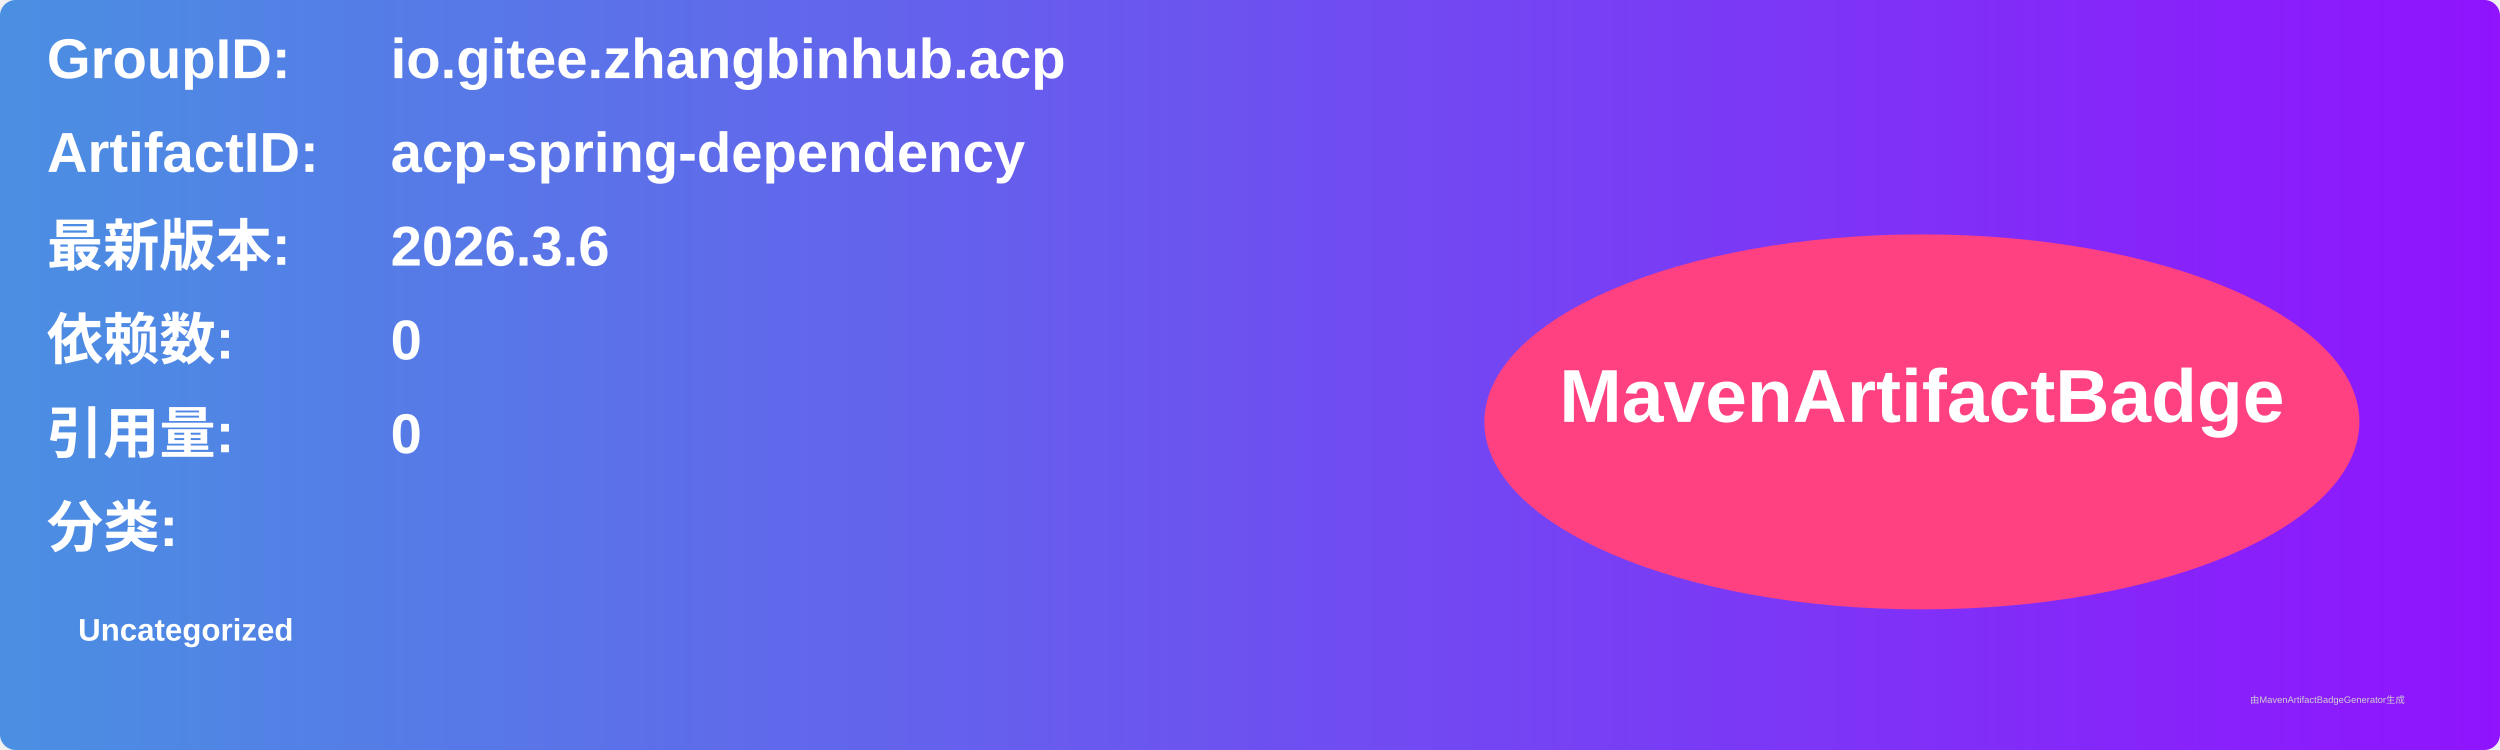
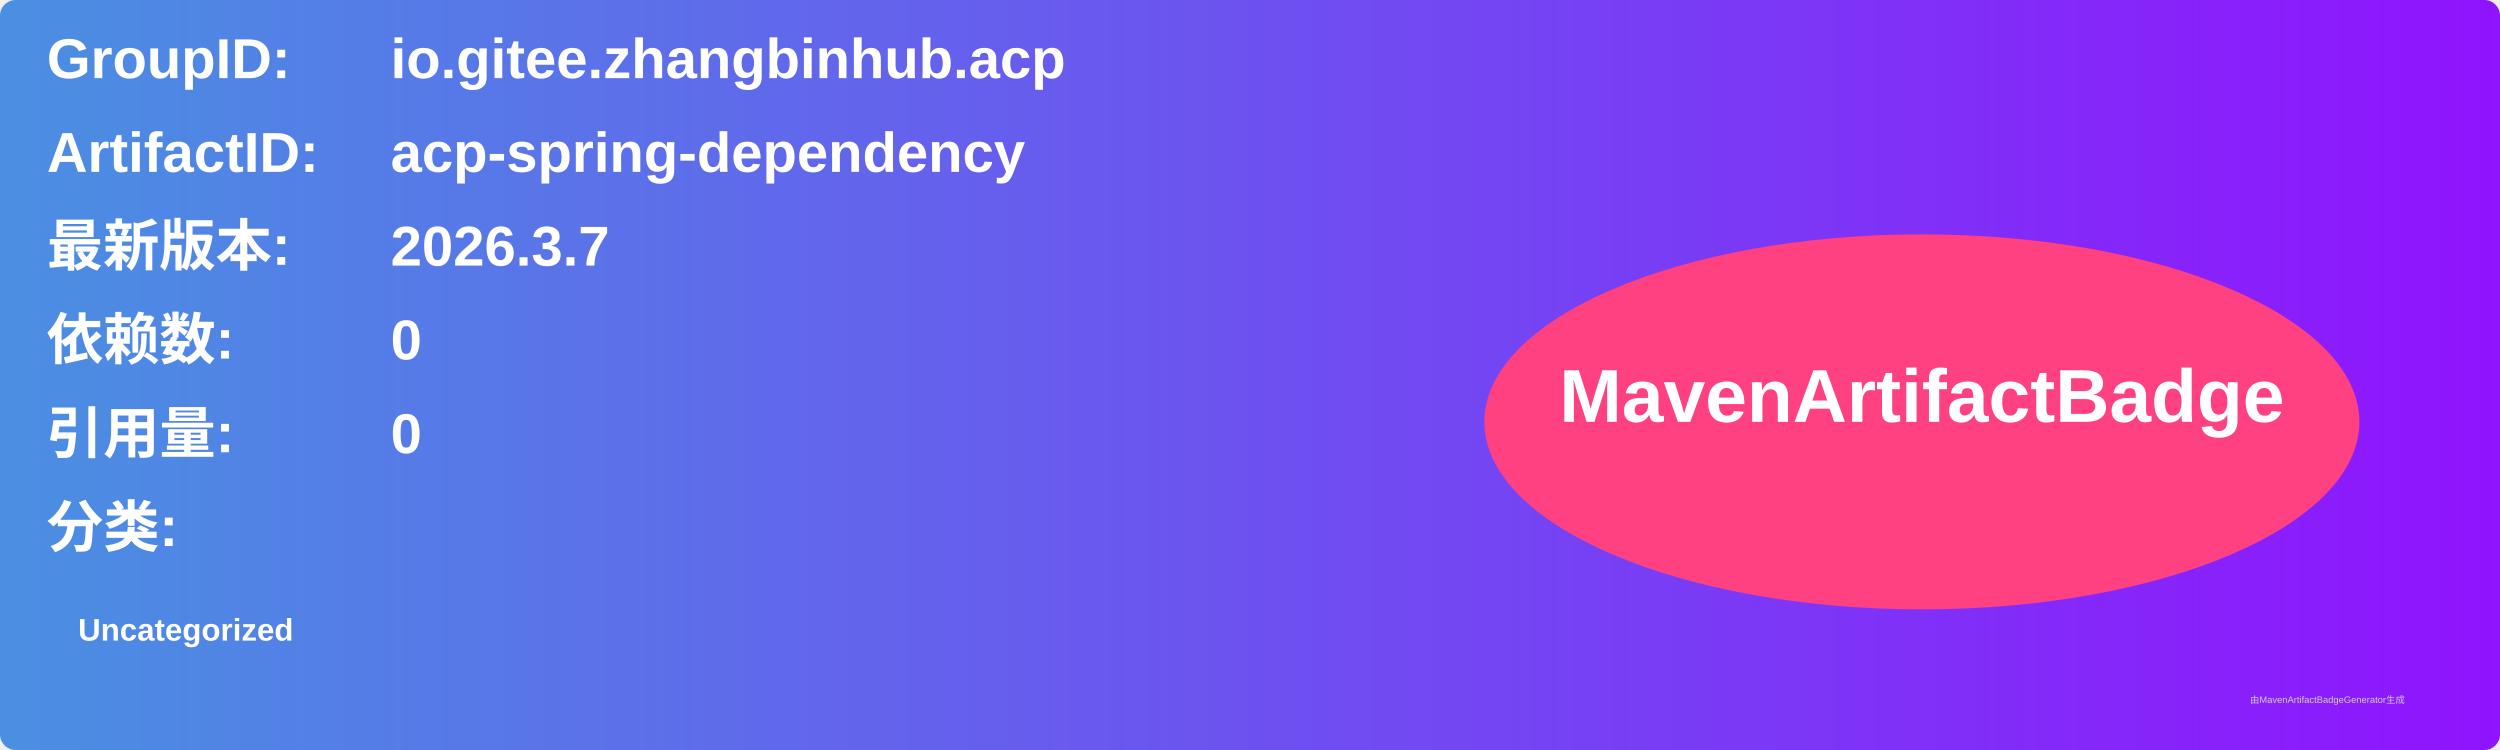
<svg xmlns="http://www.w3.org/2000/svg" width="800" height="240" viewBox="0 0 800 240">
  <linearGradient id="grad" x1="0%" y1="0%" x2="100%" y2="0%">
    <stop offset="0%" stop-color="#4a90e2" />
    <stop offset="100%" stop-color="#9013fe" />
  </linearGradient>
  <rect width="100%" height="100%" rx="5" ry="5" fill="url(#grad)" />
  <g transform="translate(15, 15)">
    <text x="0" y="10" font-family="Arial" font-size="18" fill="white" font-weight="bold" width="260">GroupID:</text>
    <text x="110" y="10" font-family="Arial" font-size="18" fill="white" font-weight="bold" width="460">io.gitee.zhangbinhub.acp</text>
    <text x="0" y="40" font-family="Arial" font-size="18" fill="white" font-weight="bold" width="260">ArtifactID:</text>
    <text x="110" y="40" font-family="Arial" font-size="18" fill="white" font-weight="bold" width="460">acp-spring-dependency</text>
    <text x="0" y="70" font-family="Arial" font-size="18" fill="white" font-weight="bold">最新版本:</text>
    <text x="110" y="70" font-family="Arial" font-size="18" fill="white" font-weight="bold">
-       <tspan font-weight="bold">2026.3.6</tspan>
+       <tspan font-weight="bold">2026.3.7</tspan>
    </text>
    <text x="0" y="100" font-family="Arial" font-size="18" fill="white" font-weight="bold">依赖数: </text>
    <text x="110" y="100" font-family="Arial" font-size="18" fill="white">
      <tspan font-weight="bold">0</tspan>
    </text>
    <text x="0" y="130" font-family="Arial" font-size="18" fill="white" font-weight="bold">引用量: </text>
    <text x="110" y="130" font-family="Arial" font-size="18" fill="white">
      <tspan font-weight="bold">0</tspan>
    </text>
    <text x="0" y="160" font-family="Arial" font-size="18" fill="white" font-weight="bold">分类:</text>
    <text x="10" y="190" font-family="Arial" font-size="10" fill="white">
      <tspan font-weight="bold">Uncategorized</tspan>
    </text>
    <ellipse cx="600" cy="120" rx="140" ry="60" fill="#ff4081" />
    <text x="600" y="120" text-anchor="middle" font-family="Arial" font-size="24" fill="white" font-weight="bold">MavenArtifactBadge</text>
  </g>
  <text x="720" y="225" font-family="Arial" font-size="3" fill="#d0d0d0">由MavenArtifactBadgeGenerator生成</text>
</svg>
